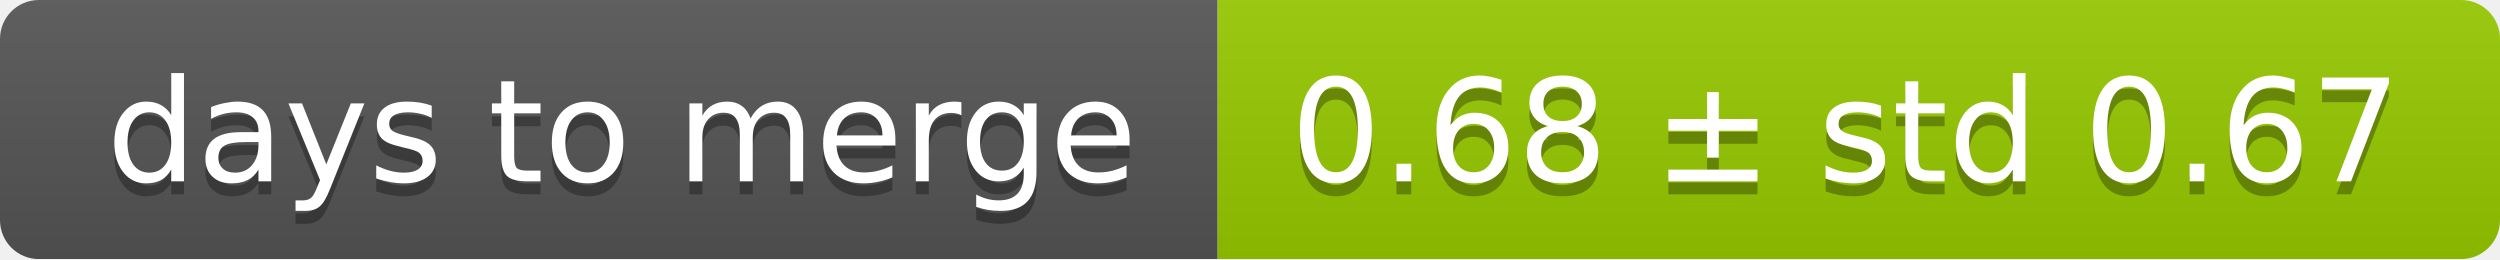
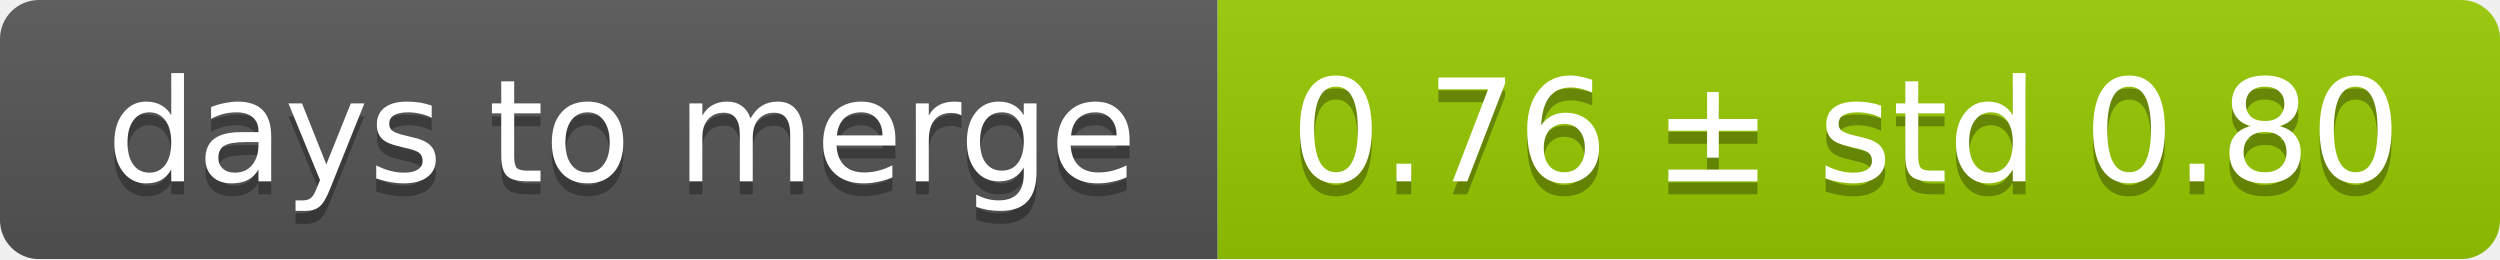
<svg xmlns="http://www.w3.org/2000/svg" width="193" height="20">
  <linearGradient id="smooth" x2="0" y2="100%">
    <stop offset="0" stop-color="#bbb" stop-opacity=".1" />
    <stop offset="1" stop-opacity=".1" />
  </linearGradient>
  <mask id="round">
    <rect width="193" height="20" rx="3" fill="#fff" />
  </mask>
  <g mask="url(#round)">
    <rect width="94" height="20" fill="#555" />
    <rect x="94" width="99" height="20" fill="#97ca00" />
    <rect width="193" height="20" fill="url(#smooth)" />
  </g>
  <g fill="#fff" text-anchor="middle" font-family="DejaVu Sans,Verdana,Geneva,sans-serif" font-size="11">
    <text x="48" y="15" fill="#010101" fill-opacity=".3">days to merge</text>
    <text x="48" y="14">days to merge</text>
-     <text x="142.5" y="15" fill="#010101" fill-opacity=".3">0.68 ± std 0.67</text>
-     <text x="142.5" y="14">0.68 ± std 0.67</text>
+     <text x="142.5" y="15" fill="#010101" fill-opacity=".3">0.76 ± std 0.80</text>
+     <text x="142.5" y="14">0.76 ± std 0.80</text>
  </g>
</svg>
